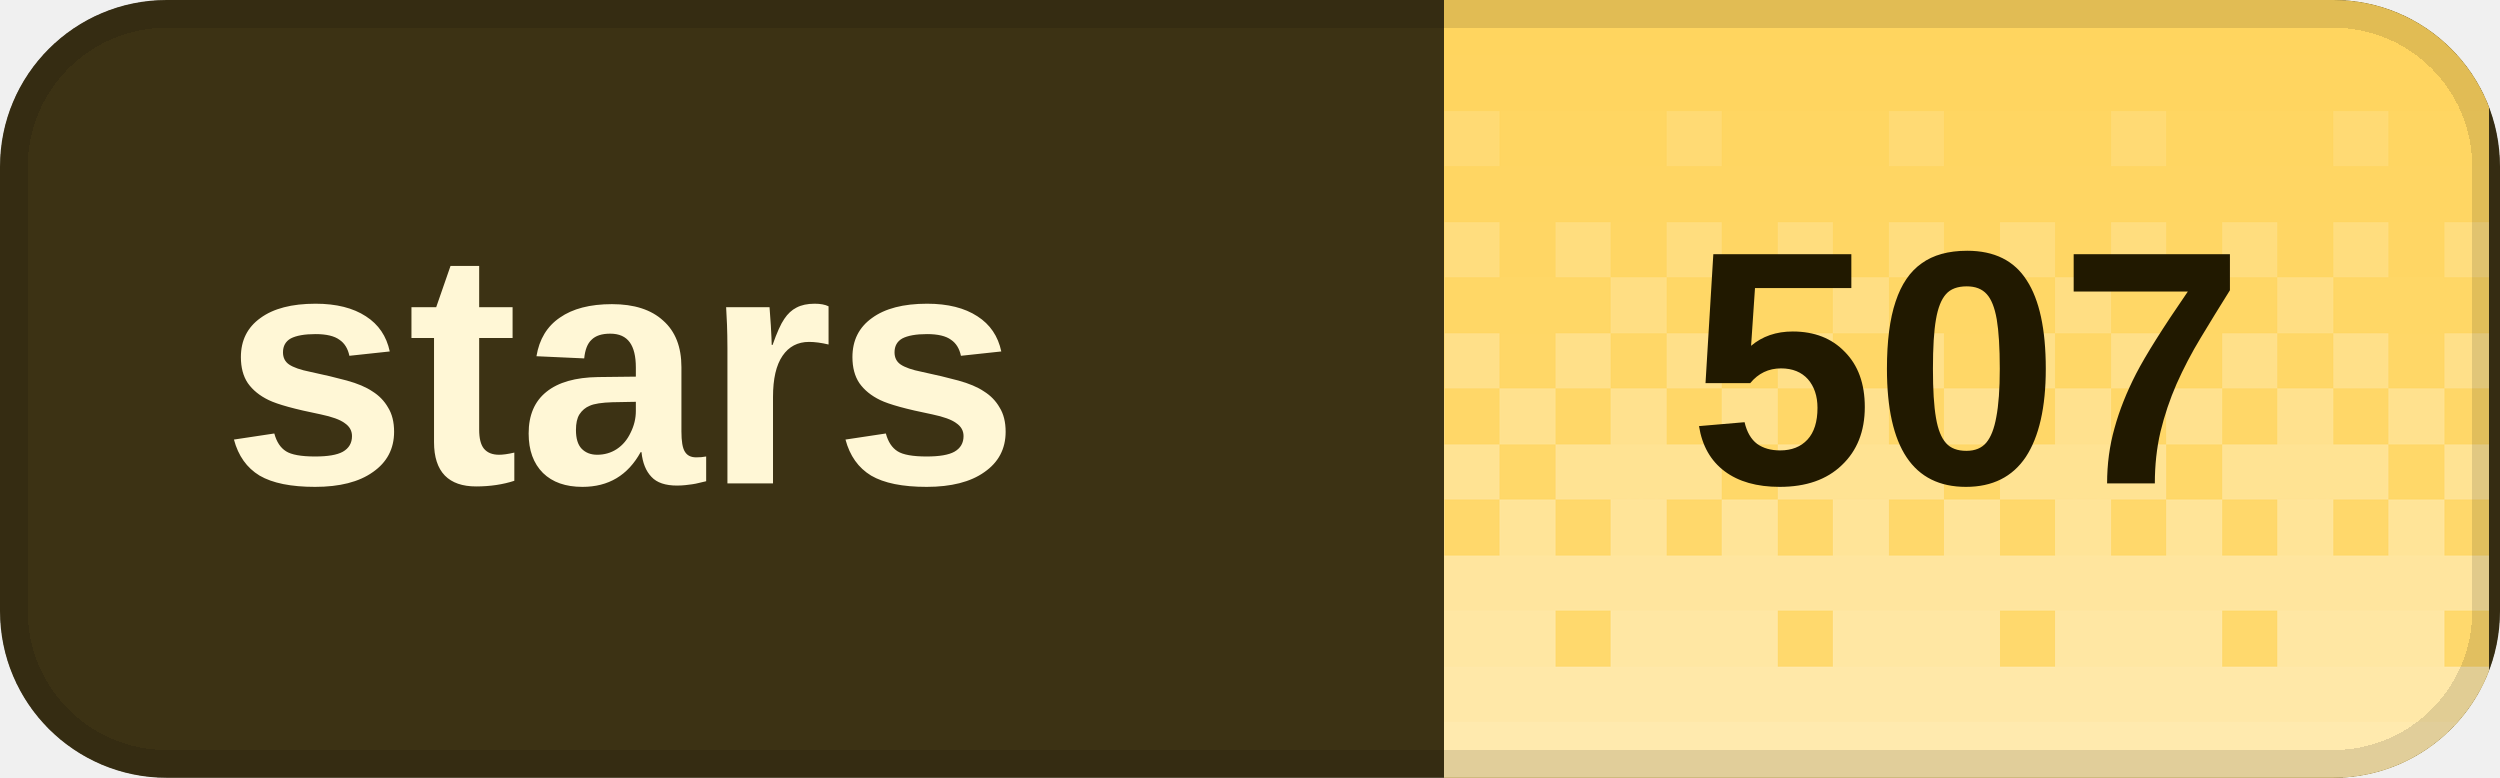
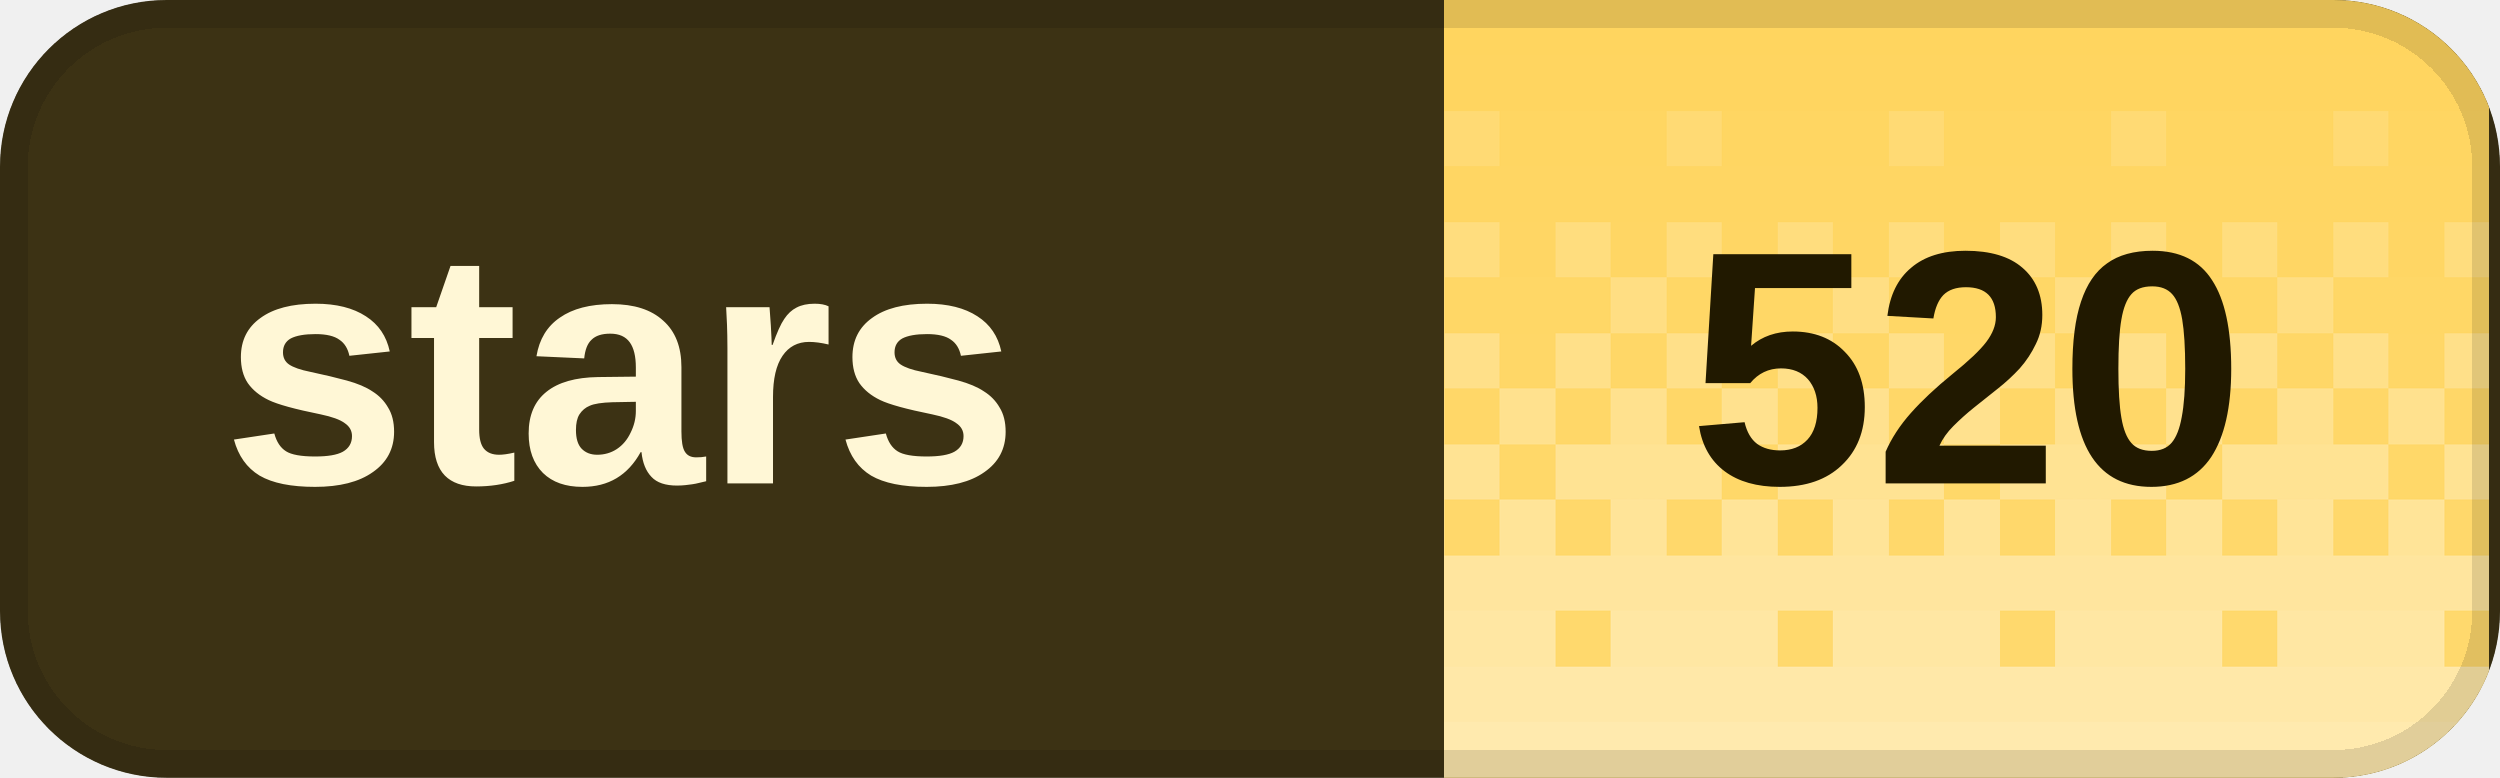
<svg xmlns="http://www.w3.org/2000/svg" width="90" height="28" viewBox="0 0 90 28" role="img" aria-labelledby="title desc" shape-rendering="crispEdges">
  <defs>
    <clipPath id="badge-clip">
      <rect width="90" height="28" rx="6" />
    </clipPath>
    <pattern id="dither" width="8" height="28" patternUnits="userSpaceOnUse">
      <rect x="0" y="0" width="2" height="2" fill="#fff" fill-opacity="0.020" />
      <rect x="2" y="0" width="2" height="2" fill="#fff" fill-opacity="0.020" />
      <rect x="4" y="0" width="2" height="2" fill="#fff" fill-opacity="0.020" />
      <rect x="6" y="0" width="2" height="2" fill="#fff" fill-opacity="0.020" />
      <rect x="0" y="2" width="2" height="2" fill="#fff" fill-opacity="0.028" />
      <rect x="2" y="2" width="2" height="2" fill="#fff" fill-opacity="0.028" />
      <rect x="4" y="2" width="2" height="2" fill="#fff" fill-opacity="0.028" />
      <rect x="6" y="2" width="2" height="2" fill="#fff" fill-opacity="0.028" />
      <rect x="0" y="4" width="2" height="2" fill="#fff" fill-opacity="0.036" />
      <rect x="2" y="4" width="2" height="2" fill="#fff" fill-opacity="0.036" />
      <rect x="4" y="4" width="2" height="2" fill="#fff" fill-opacity="0.145" />
      <rect x="6" y="4" width="2" height="2" fill="#fff" fill-opacity="0.036" />
      <rect x="0" y="6" width="2" height="2" fill="#fff" fill-opacity="0.044" />
      <rect x="2" y="6" width="2" height="2" fill="#fff" fill-opacity="0.044" />
      <rect x="4" y="6" width="2" height="2" fill="#fff" fill-opacity="0.044" />
      <rect x="6" y="6" width="2" height="2" fill="#fff" fill-opacity="0.044" />
      <rect x="0" y="8" width="2" height="2" fill="#fff" fill-opacity="0.209" />
      <rect x="2" y="8" width="2" height="2" fill="#fff" fill-opacity="0.052" />
      <rect x="4" y="8" width="2" height="2" fill="#fff" fill-opacity="0.209" />
      <rect x="6" y="8" width="2" height="2" fill="#fff" fill-opacity="0.052" />
      <rect x="0" y="10" width="2" height="2" fill="#fff" fill-opacity="0.060" />
      <rect x="2" y="10" width="2" height="2" fill="#fff" fill-opacity="0.242" />
      <rect x="4" y="10" width="2" height="2" fill="#fff" fill-opacity="0.060" />
      <rect x="6" y="10" width="2" height="2" fill="#fff" fill-opacity="0.060" />
      <rect x="0" y="12" width="2" height="2" fill="#fff" fill-opacity="0.274" />
      <rect x="2" y="12" width="2" height="2" fill="#fff" fill-opacity="0.068" />
      <rect x="4" y="12" width="2" height="2" fill="#fff" fill-opacity="0.274" />
      <rect x="6" y="12" width="2" height="2" fill="#fff" fill-opacity="0.068" />
      <rect x="0" y="14" width="2" height="2" fill="#fff" fill-opacity="0.077" />
      <rect x="2" y="14" width="2" height="2" fill="#fff" fill-opacity="0.306" />
      <rect x="4" y="14" width="2" height="2" fill="#fff" fill-opacity="0.077" />
      <rect x="6" y="14" width="2" height="2" fill="#fff" fill-opacity="0.306" />
      <rect x="0" y="16" width="2" height="2" fill="#fff" fill-opacity="0.338" />
      <rect x="2" y="16" width="2" height="2" fill="#fff" fill-opacity="0.338" />
      <rect x="4" y="16" width="2" height="2" fill="#fff" fill-opacity="0.338" />
      <rect x="6" y="16" width="2" height="2" fill="#fff" fill-opacity="0.085" />
      <rect x="0" y="18" width="2" height="2" fill="#fff" fill-opacity="0.093" />
      <rect x="2" y="18" width="2" height="2" fill="#fff" fill-opacity="0.371" />
      <rect x="4" y="18" width="2" height="2" fill="#fff" fill-opacity="0.093" />
      <rect x="6" y="18" width="2" height="2" fill="#fff" fill-opacity="0.371" />
      <rect x="0" y="20" width="2" height="2" fill="#fff" fill-opacity="0.403" />
      <rect x="2" y="20" width="2" height="2" fill="#fff" fill-opacity="0.403" />
      <rect x="4" y="20" width="2" height="2" fill="#fff" fill-opacity="0.403" />
      <rect x="6" y="20" width="2" height="2" fill="#fff" fill-opacity="0.403" />
      <rect x="0" y="22" width="2" height="2" fill="#fff" fill-opacity="0.109" />
      <rect x="2" y="22" width="2" height="2" fill="#fff" fill-opacity="0.435" />
      <rect x="4" y="22" width="2" height="2" fill="#fff" fill-opacity="0.435" />
      <rect x="6" y="22" width="2" height="2" fill="#fff" fill-opacity="0.435" />
      <rect x="0" y="24" width="2" height="2" fill="#fff" fill-opacity="0.468" />
      <rect x="2" y="24" width="2" height="2" fill="#fff" fill-opacity="0.468" />
      <rect x="4" y="24" width="2" height="2" fill="#fff" fill-opacity="0.468" />
      <rect x="6" y="24" width="2" height="2" fill="#fff" fill-opacity="0.468" />
      <rect x="0" y="26" width="2" height="2" fill="#fff" fill-opacity="0.500" />
      <rect x="2" y="26" width="2" height="2" fill="#fff" fill-opacity="0.500" />
      <rect x="4" y="26" width="2" height="2" fill="#fff" fill-opacity="0.500" />
      <rect x="6" y="26" width="2" height="2" fill="#fff" fill-opacity="0.500" />
    </pattern>
  </defs>
  <g clip-path="url(#badge-clip)">
    <rect width="90" height="28" fill="#3c3214" />
    <rect x="52" width="37.6" height="28" fill="#ffd45c" />
    <rect x="52" width="37.6" height="28" fill="url(#dither)" />
  </g>
  <rect x="0.5" y="0.5" width="89" height="27" rx="5.5" fill="none" stroke="#000" stroke-opacity="0.12" />
  <g fill="#fff7d6" font-family="Geist,Arial,sans-serif" font-size="12" font-weight="600" dominant-baseline="middle">
    <text x="8" y="14">stars</text>
  </g>
-   <text x="70.8" y="14" fill="#211900" font-family="Geist,Arial,sans-serif" font-size="12" font-weight="700" text-anchor="middle" dominant-baseline="middle">507</text>
+   <text x="70.8" y="14" fill="#211900" font-family="Geist,Arial,sans-serif" font-size="12" font-weight="700" text-anchor="middle" dominant-baseline="middle">520</text>
</svg>
